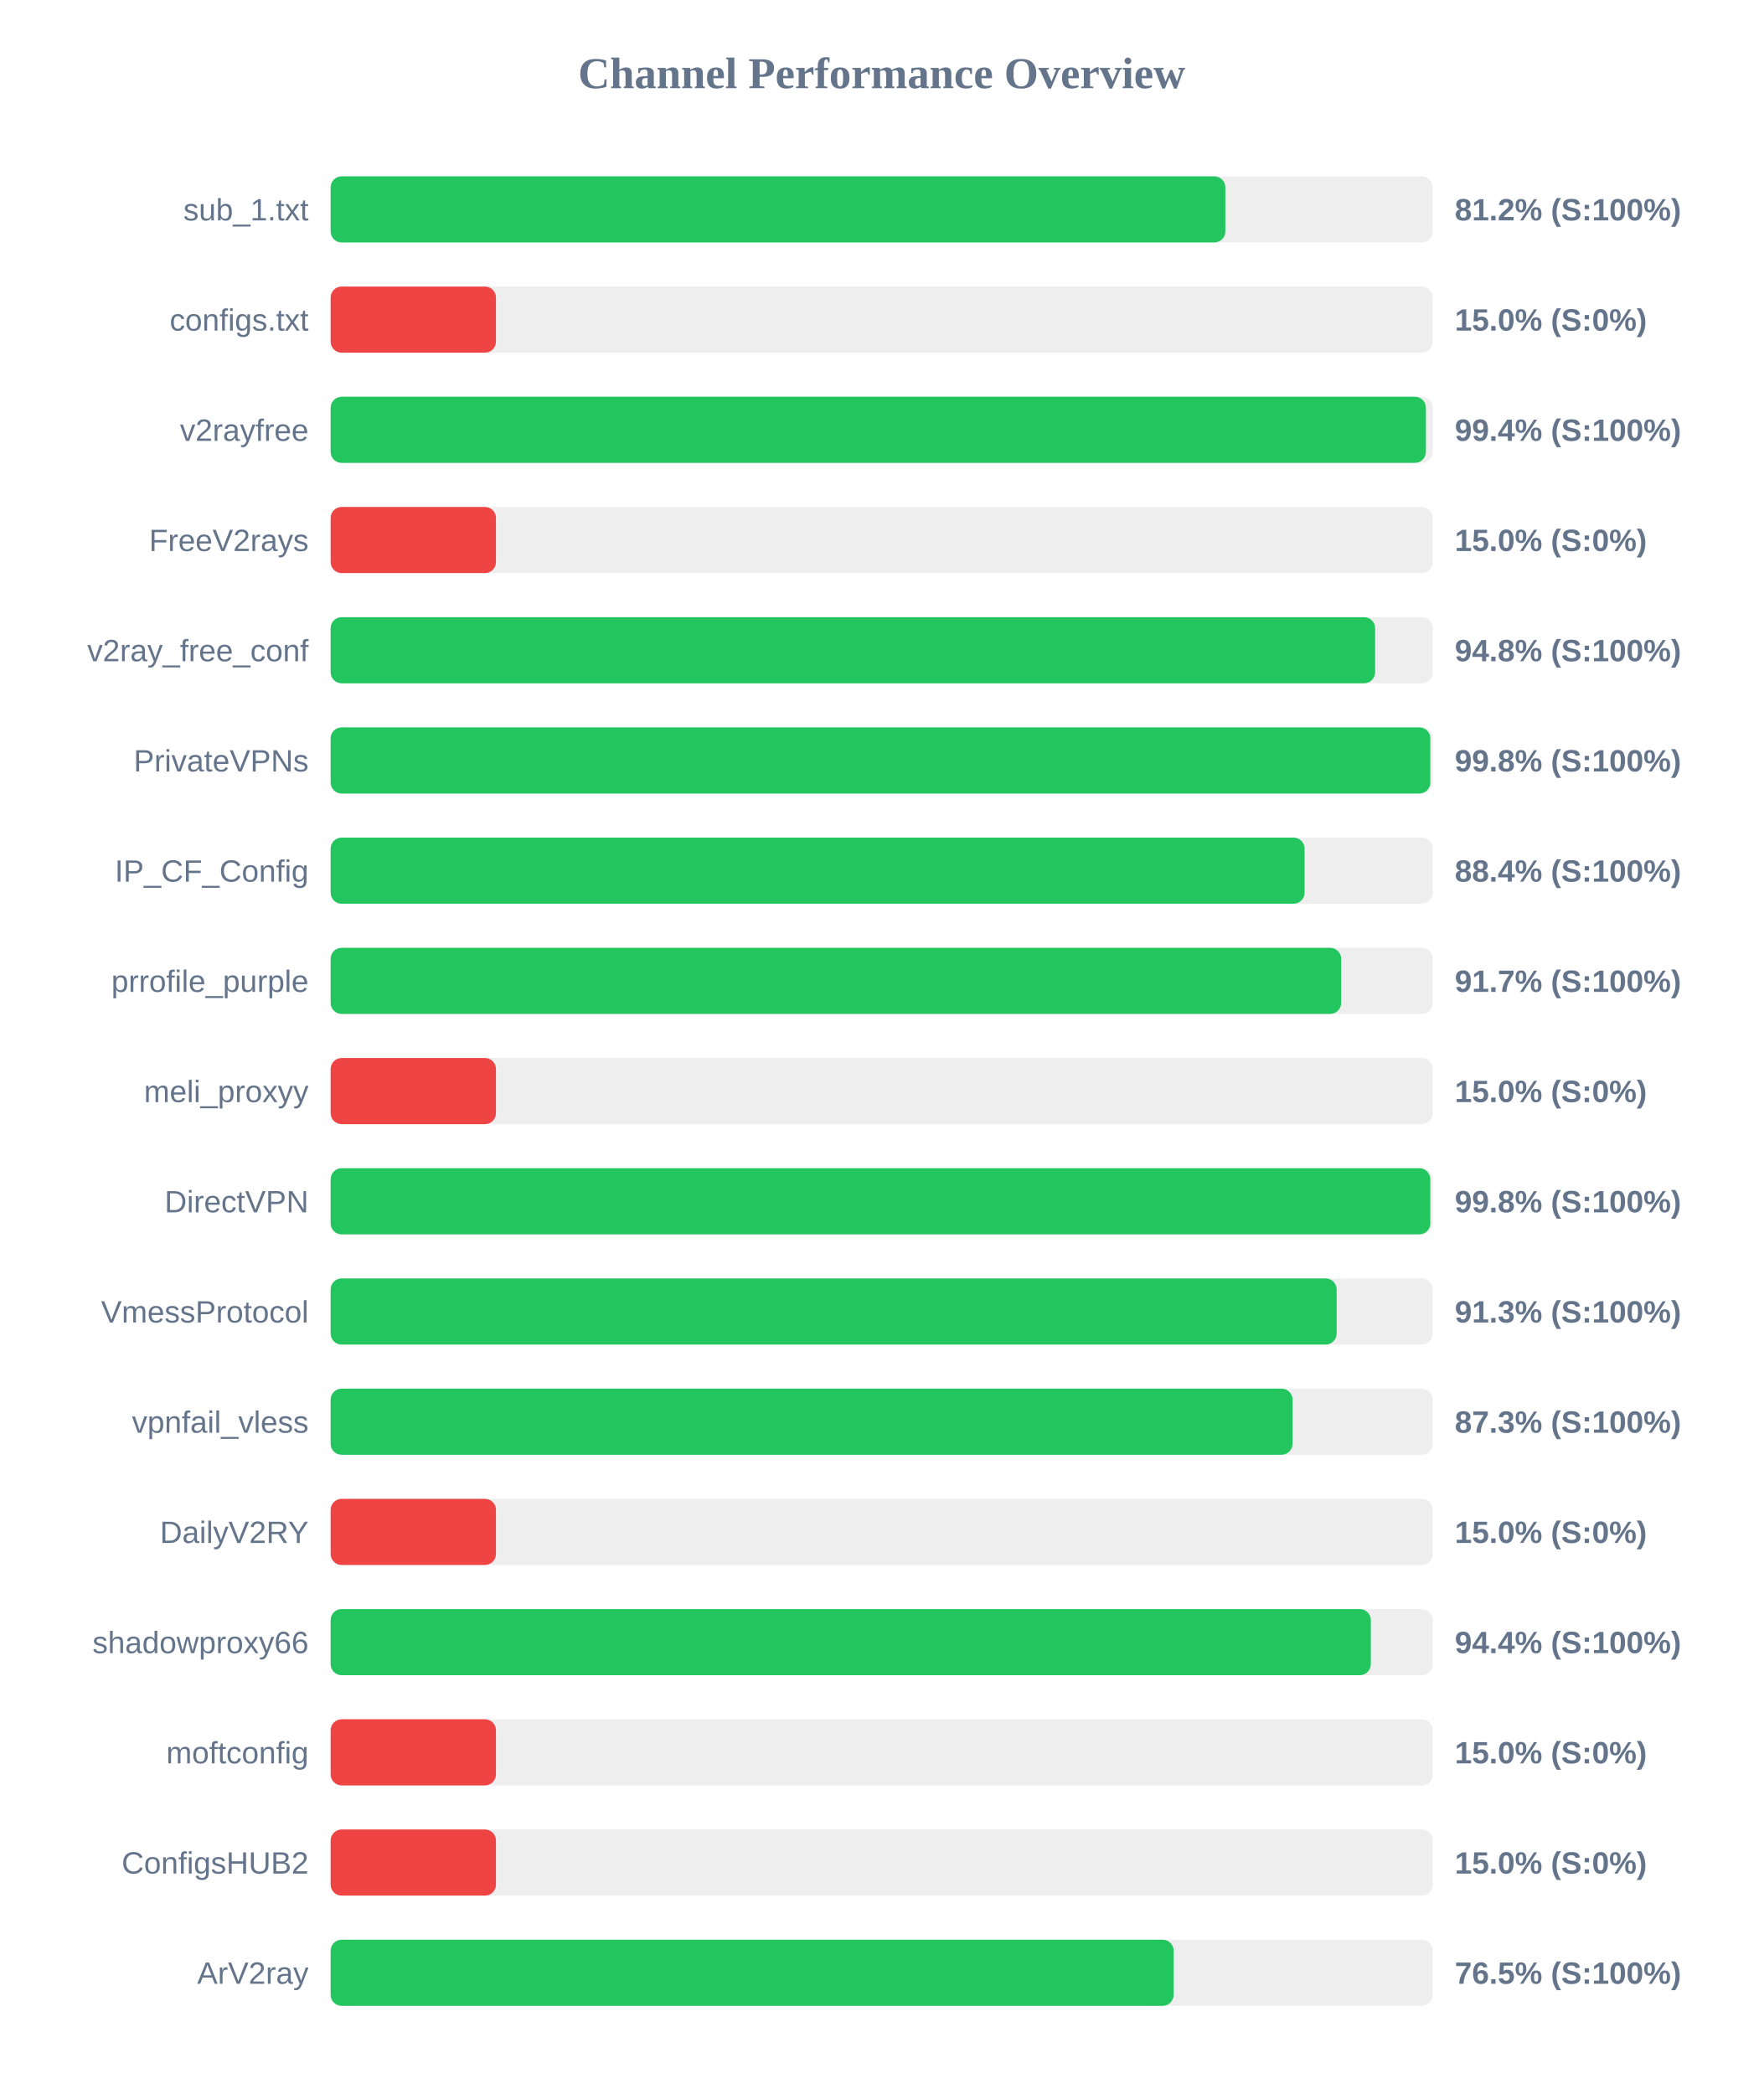
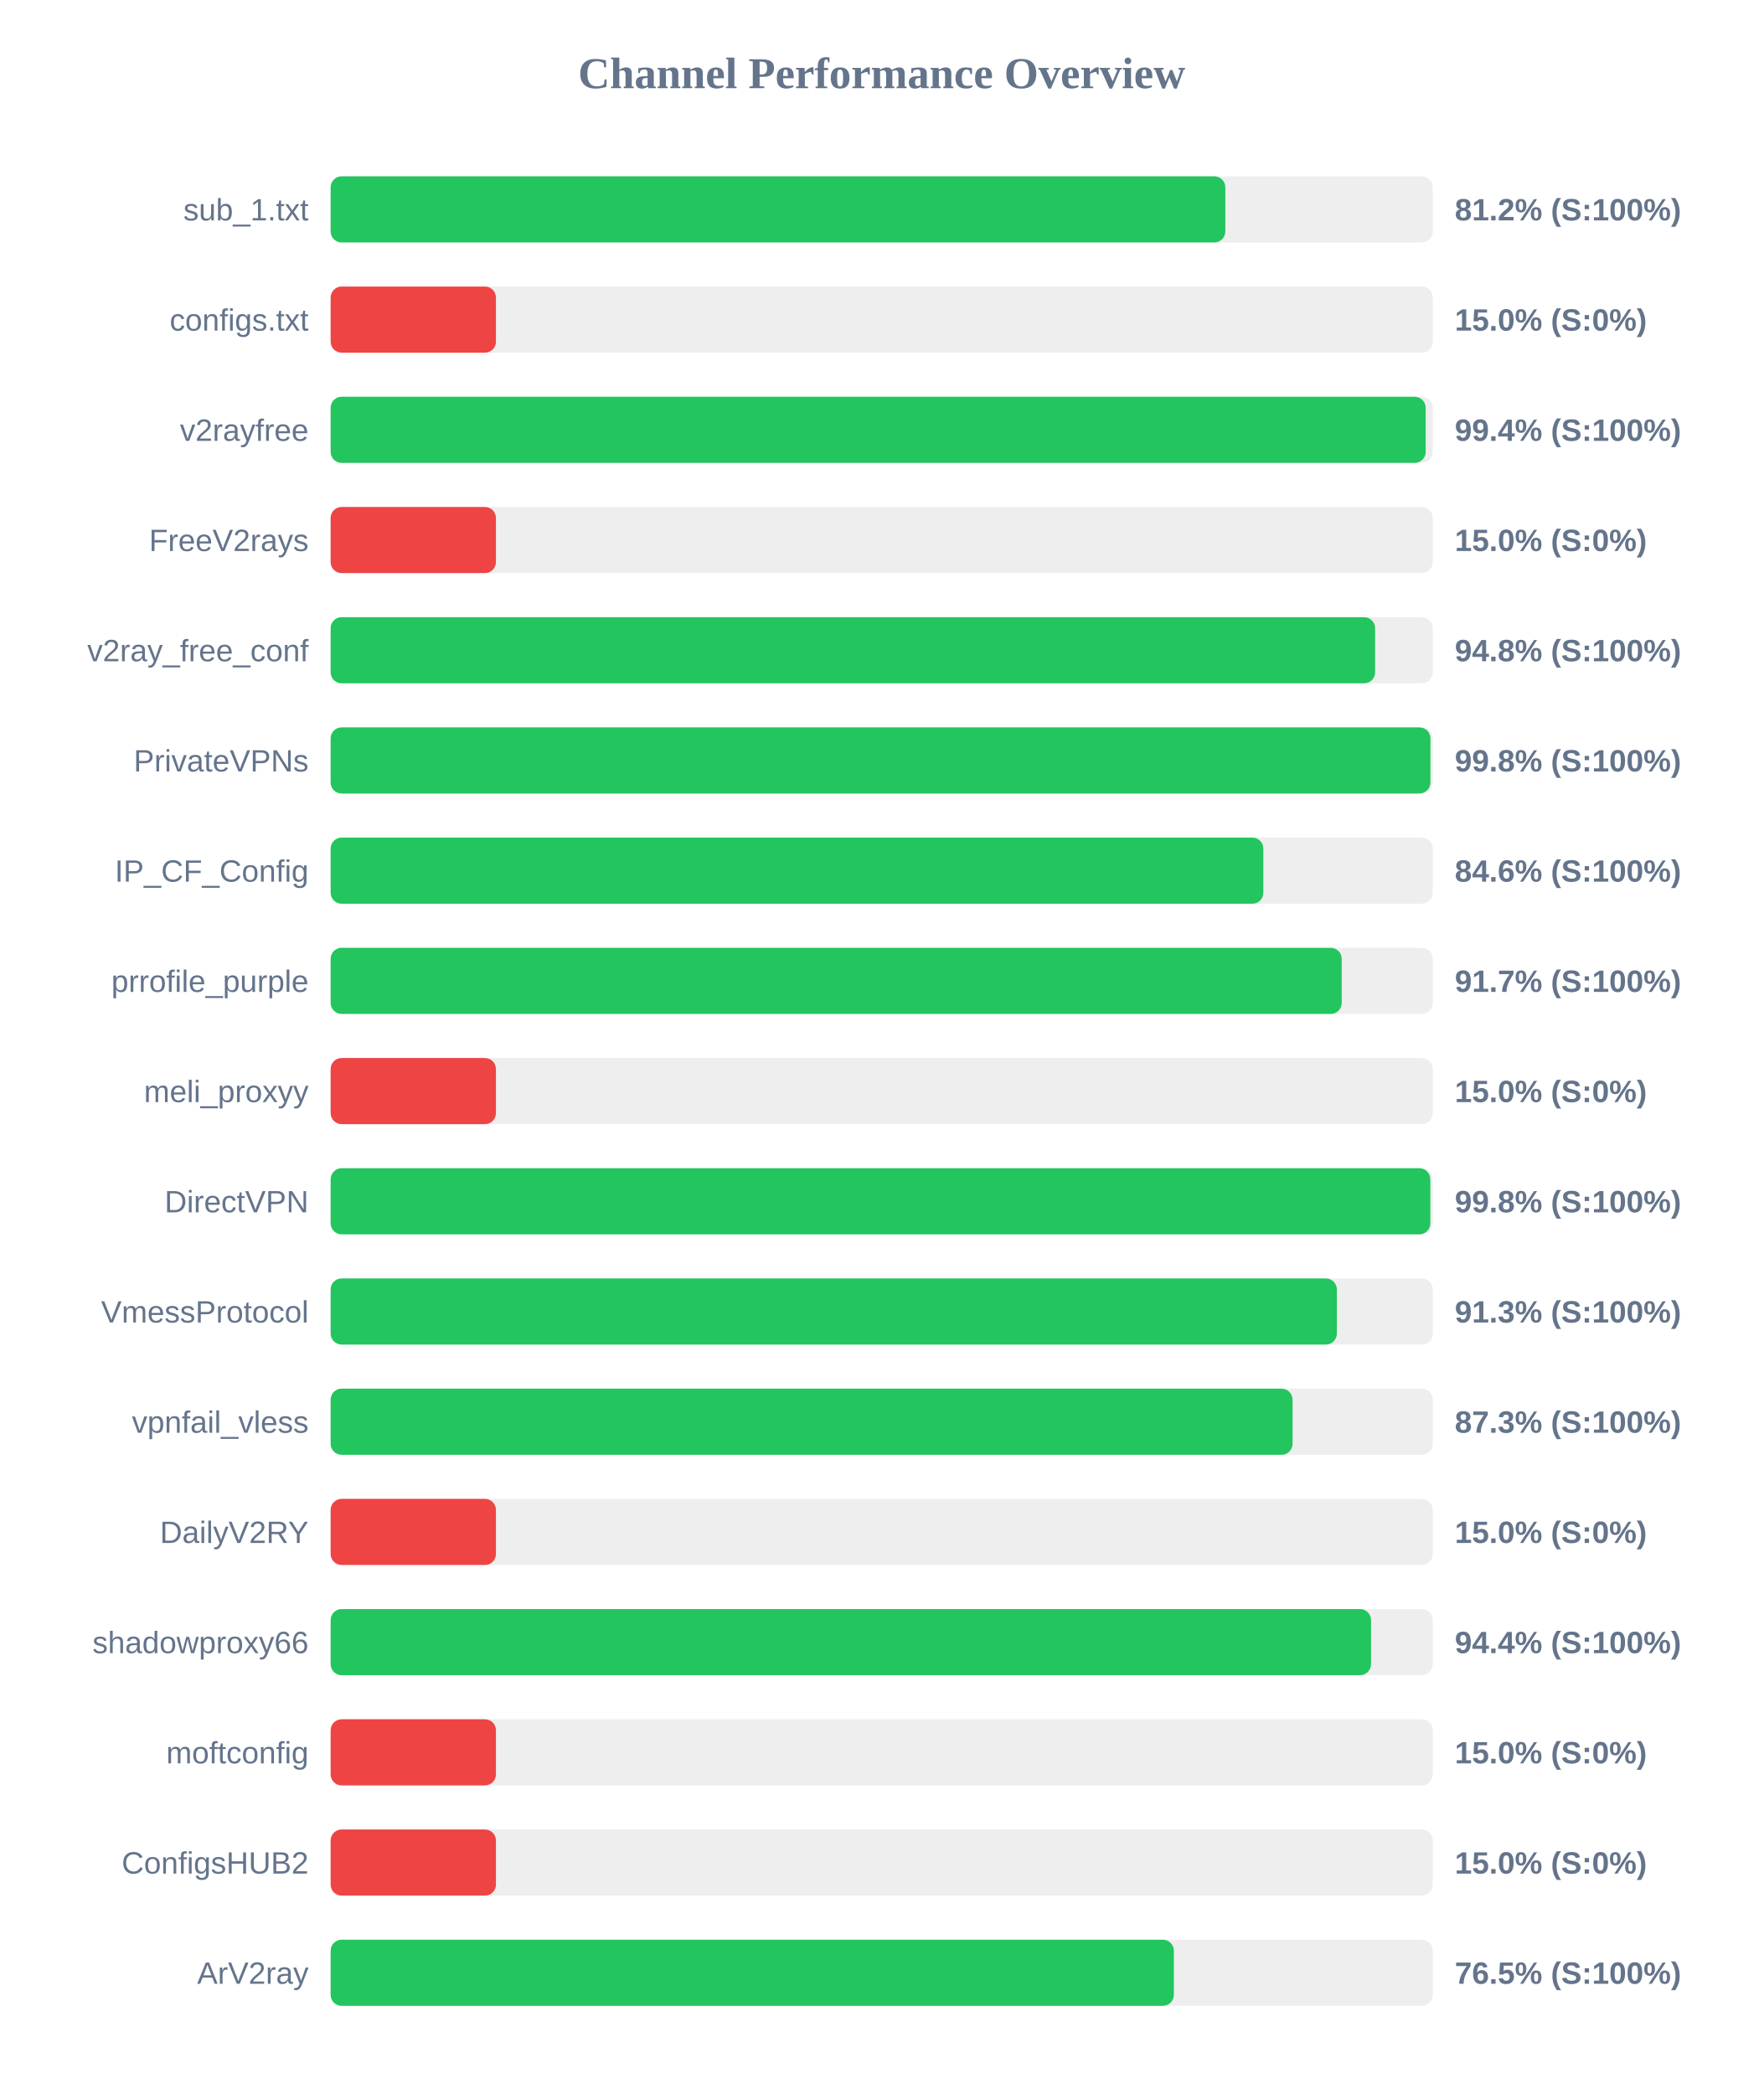
<svg xmlns="http://www.w3.org/2000/svg" width="800" height="950" version="1.1">
  <style>
        .row { font: 14px Arial; fill: #64748b; }
        .score { font: bold 14px Arial; fill: #64748b; }
    </style>
  <text x="400" y="40" text-anchor="middle" font-size="20px" font-weight="bold" fill="#64748b">Channel Performance Overview</text>
  <rect x="150" y="80" width="500" height="30" fill="#eee" rx="5" />
  <rect x="150" y="80" width="405.9" height="30" fill="#22c55e" rx="5" />
  <text x="140" y="100" text-anchor="end" class="row">sub_1.txt</text>
  <text x="660" y="100" text-anchor="start" class="score">81.2% (S:100%)</text>
  <rect x="150" y="130" width="500" height="30" fill="#eee" rx="5" />
  <rect x="150" y="130" width="75.0" height="30" fill="#ef4444" rx="5" />
  <text x="140" y="150" text-anchor="end" class="row">configs.txt</text>
  <text x="660" y="150" text-anchor="start" class="score">15.0% (S:0%)</text>
  <rect x="150" y="180" width="500" height="30" fill="#eee" rx="5" />
-   <rect x="150" y="180" width="496.9" height="30" fill="#22c55e" rx="5" />
+   <rect x="150" y="180" width="496.8" height="30" fill="#22c55e" rx="5" />
  <text x="140" y="200" text-anchor="end" class="row">v2rayfree</text>
  <text x="660" y="200" text-anchor="start" class="score">99.4% (S:100%)</text>
  <rect x="150" y="230" width="500" height="30" fill="#eee" rx="5" />
  <rect x="150" y="230" width="75.0" height="30" fill="#ef4444" rx="5" />
  <text x="140" y="250" text-anchor="end" class="row">FreeV2rays</text>
  <text x="660" y="250" text-anchor="start" class="score">15.0% (S:0%)</text>
  <rect x="150" y="280" width="500" height="30" fill="#eee" rx="5" />
  <rect x="150" y="280" width="473.85" height="30" fill="#22c55e" rx="5" />
  <text x="140" y="300" text-anchor="end" class="row">v2ray_free_conf</text>
  <text x="660" y="300" text-anchor="start" class="score">94.8% (S:100%)</text>
  <rect x="150" y="330" width="500" height="30" fill="#eee" rx="5" />
-   <rect x="150" y="330" width="498.9" height="30" fill="#22c55e" rx="5" />
+   <rect x="150" y="330" width="498.95" height="30" fill="#22c55e" rx="5" />
  <text x="140" y="350" text-anchor="end" class="row">PrivateVPNs</text>
  <text x="660" y="350" text-anchor="start" class="score">99.8% (S:100%)</text>
  <rect x="150" y="380" width="500" height="30" fill="#eee" rx="5" />
-   <rect x="150" y="380" width="441.85" height="30" fill="#22c55e" rx="5" />
+   <rect x="150" y="380" width="423.15" height="30" fill="#22c55e" rx="5" />
  <text x="140" y="400" text-anchor="end" class="row">IP_CF_Config</text>
-   <text x="660" y="400" text-anchor="start" class="score">88.4% (S:100%)</text>
+   <text x="660" y="400" text-anchor="start" class="score">84.6% (S:100%)</text>
  <rect x="150" y="430" width="500" height="30" fill="#eee" rx="5" />
-   <rect x="150" y="430" width="458.45" height="30" fill="#22c55e" rx="5" />
+   <rect x="150" y="430" width="458.7" height="30" fill="#22c55e" rx="5" />
  <text x="140" y="450" text-anchor="end" class="row">prrofile_purple</text>
  <text x="660" y="450" text-anchor="start" class="score">91.7% (S:100%)</text>
  <rect x="150" y="480" width="500" height="30" fill="#eee" rx="5" />
  <rect x="150" y="480" width="75.0" height="30" fill="#ef4444" rx="5" />
  <text x="140" y="500" text-anchor="end" class="row">meli_proxyy</text>
  <text x="660" y="500" text-anchor="start" class="score">15.0% (S:0%)</text>
  <rect x="150" y="530" width="500" height="30" fill="#eee" rx="5" />
  <rect x="150" y="530" width="498.9" height="30" fill="#22c55e" rx="5" />
  <text x="140" y="550" text-anchor="end" class="row">DirectVPN</text>
  <text x="660" y="550" text-anchor="start" class="score">99.8% (S:100%)</text>
  <rect x="150" y="580" width="500" height="30" fill="#eee" rx="5" />
-   <rect x="150" y="580" width="456.4" height="30" fill="#22c55e" rx="5" />
+   <rect x="150" y="580" width="456.5" height="30" fill="#22c55e" rx="5" />
  <text x="140" y="600" text-anchor="end" class="row">VmessProtocol</text>
  <text x="660" y="600" text-anchor="start" class="score">91.3% (S:100%)</text>
  <rect x="150" y="630" width="500" height="30" fill="#eee" rx="5" />
  <rect x="150" y="630" width="436.4" height="30" fill="#22c55e" rx="5" />
  <text x="140" y="650" text-anchor="end" class="row">vpnfail_vless</text>
  <text x="660" y="650" text-anchor="start" class="score">87.3% (S:100%)</text>
  <rect x="150" y="680" width="500" height="30" fill="#eee" rx="5" />
  <rect x="150" y="680" width="75.0" height="30" fill="#ef4444" rx="5" />
  <text x="140" y="700" text-anchor="end" class="row">DailyV2RY</text>
  <text x="660" y="700" text-anchor="start" class="score">15.0% (S:0%)</text>
  <rect x="150" y="730" width="500" height="30" fill="#eee" rx="5" />
-   <rect x="150" y="730" width="471.9" height="30" fill="#22c55e" rx="5" />
+   <rect x="150" y="730" width="472.0" height="30" fill="#22c55e" rx="5" />
  <text x="140" y="750" text-anchor="end" class="row">shadowproxy66</text>
  <text x="660" y="750" text-anchor="start" class="score">94.4% (S:100%)</text>
  <rect x="150" y="780" width="500" height="30" fill="#eee" rx="5" />
  <rect x="150" y="780" width="75.0" height="30" fill="#ef4444" rx="5" />
  <text x="140" y="800" text-anchor="end" class="row">moftconfig</text>
  <text x="660" y="800" text-anchor="start" class="score">15.0% (S:0%)</text>
  <rect x="150" y="830" width="500" height="30" fill="#eee" rx="5" />
  <rect x="150" y="830" width="75.0" height="30" fill="#ef4444" rx="5" />
  <text x="140" y="850" text-anchor="end" class="row">ConfigsHUB2</text>
  <text x="660" y="850" text-anchor="start" class="score">15.0% (S:0%)</text>
  <rect x="150" y="880" width="500" height="30" fill="#eee" rx="5" />
-   <rect x="150" y="880" width="382.45" height="30" fill="#22c55e" rx="5" />
+   <rect x="150" y="880" width="382.55" height="30" fill="#22c55e" rx="5" />
  <text x="140" y="900" text-anchor="end" class="row">ArV2ray</text>
  <text x="660" y="900" text-anchor="start" class="score">76.5% (S:100%)</text>
</svg>
